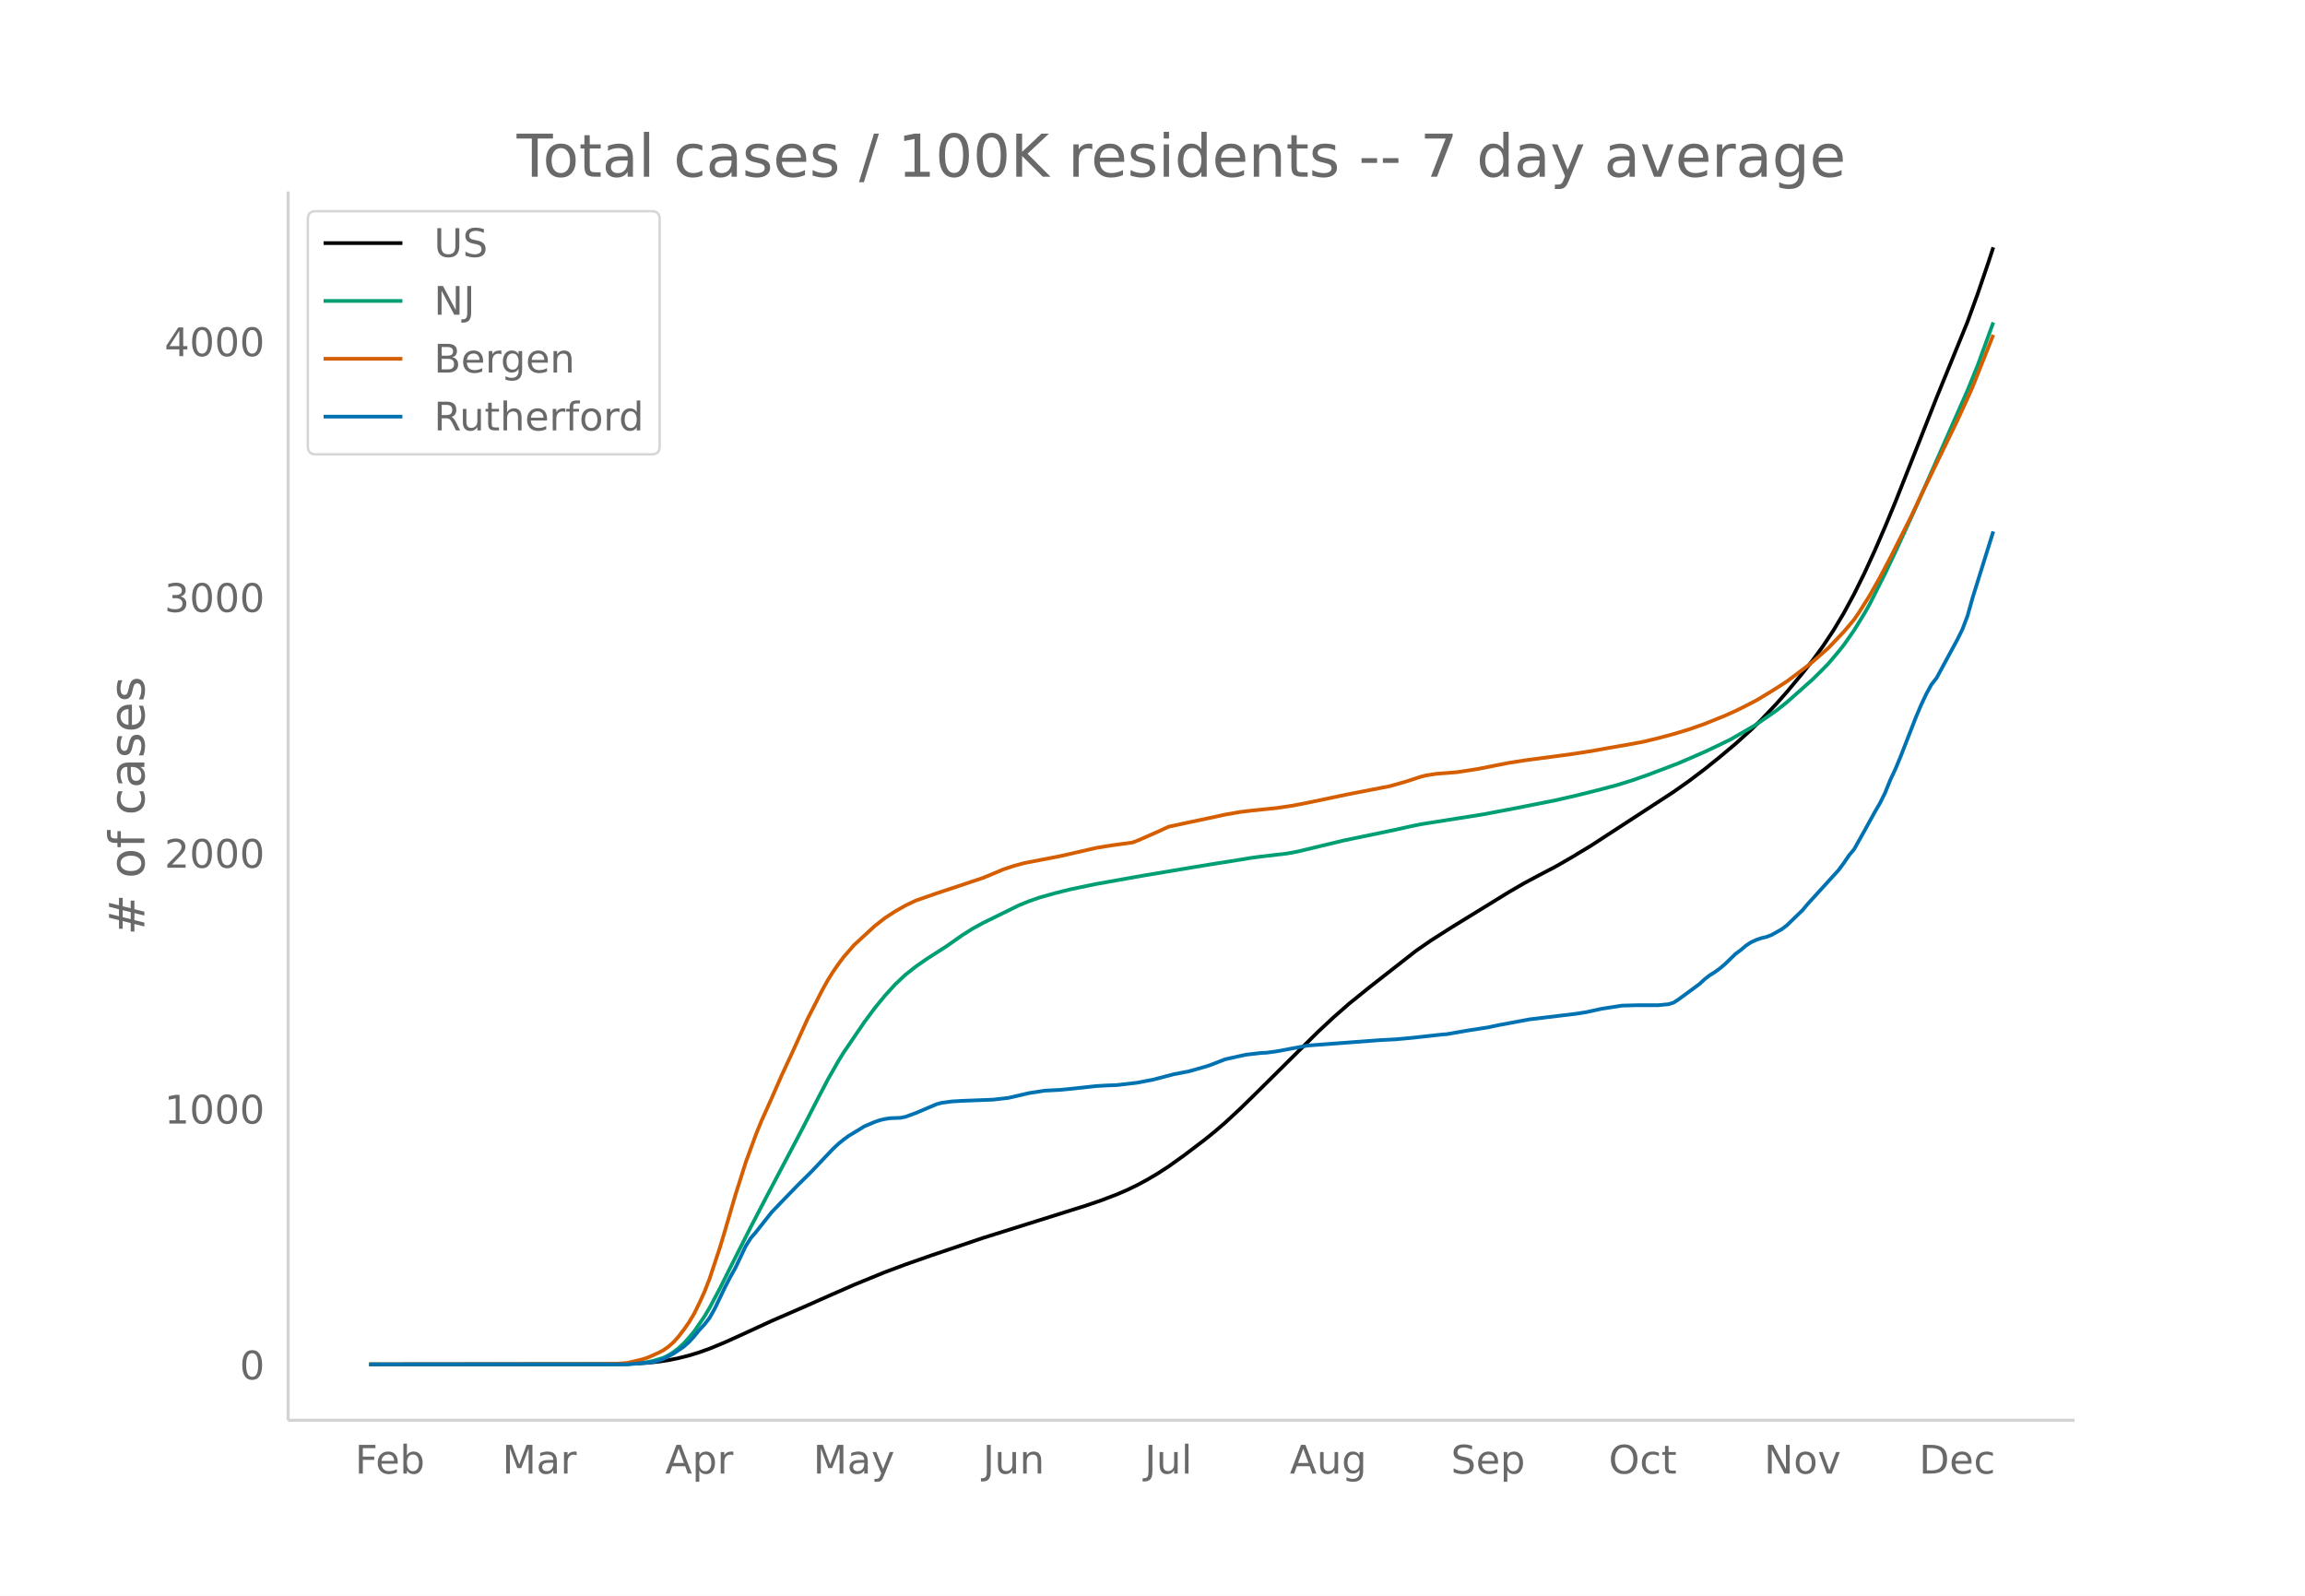
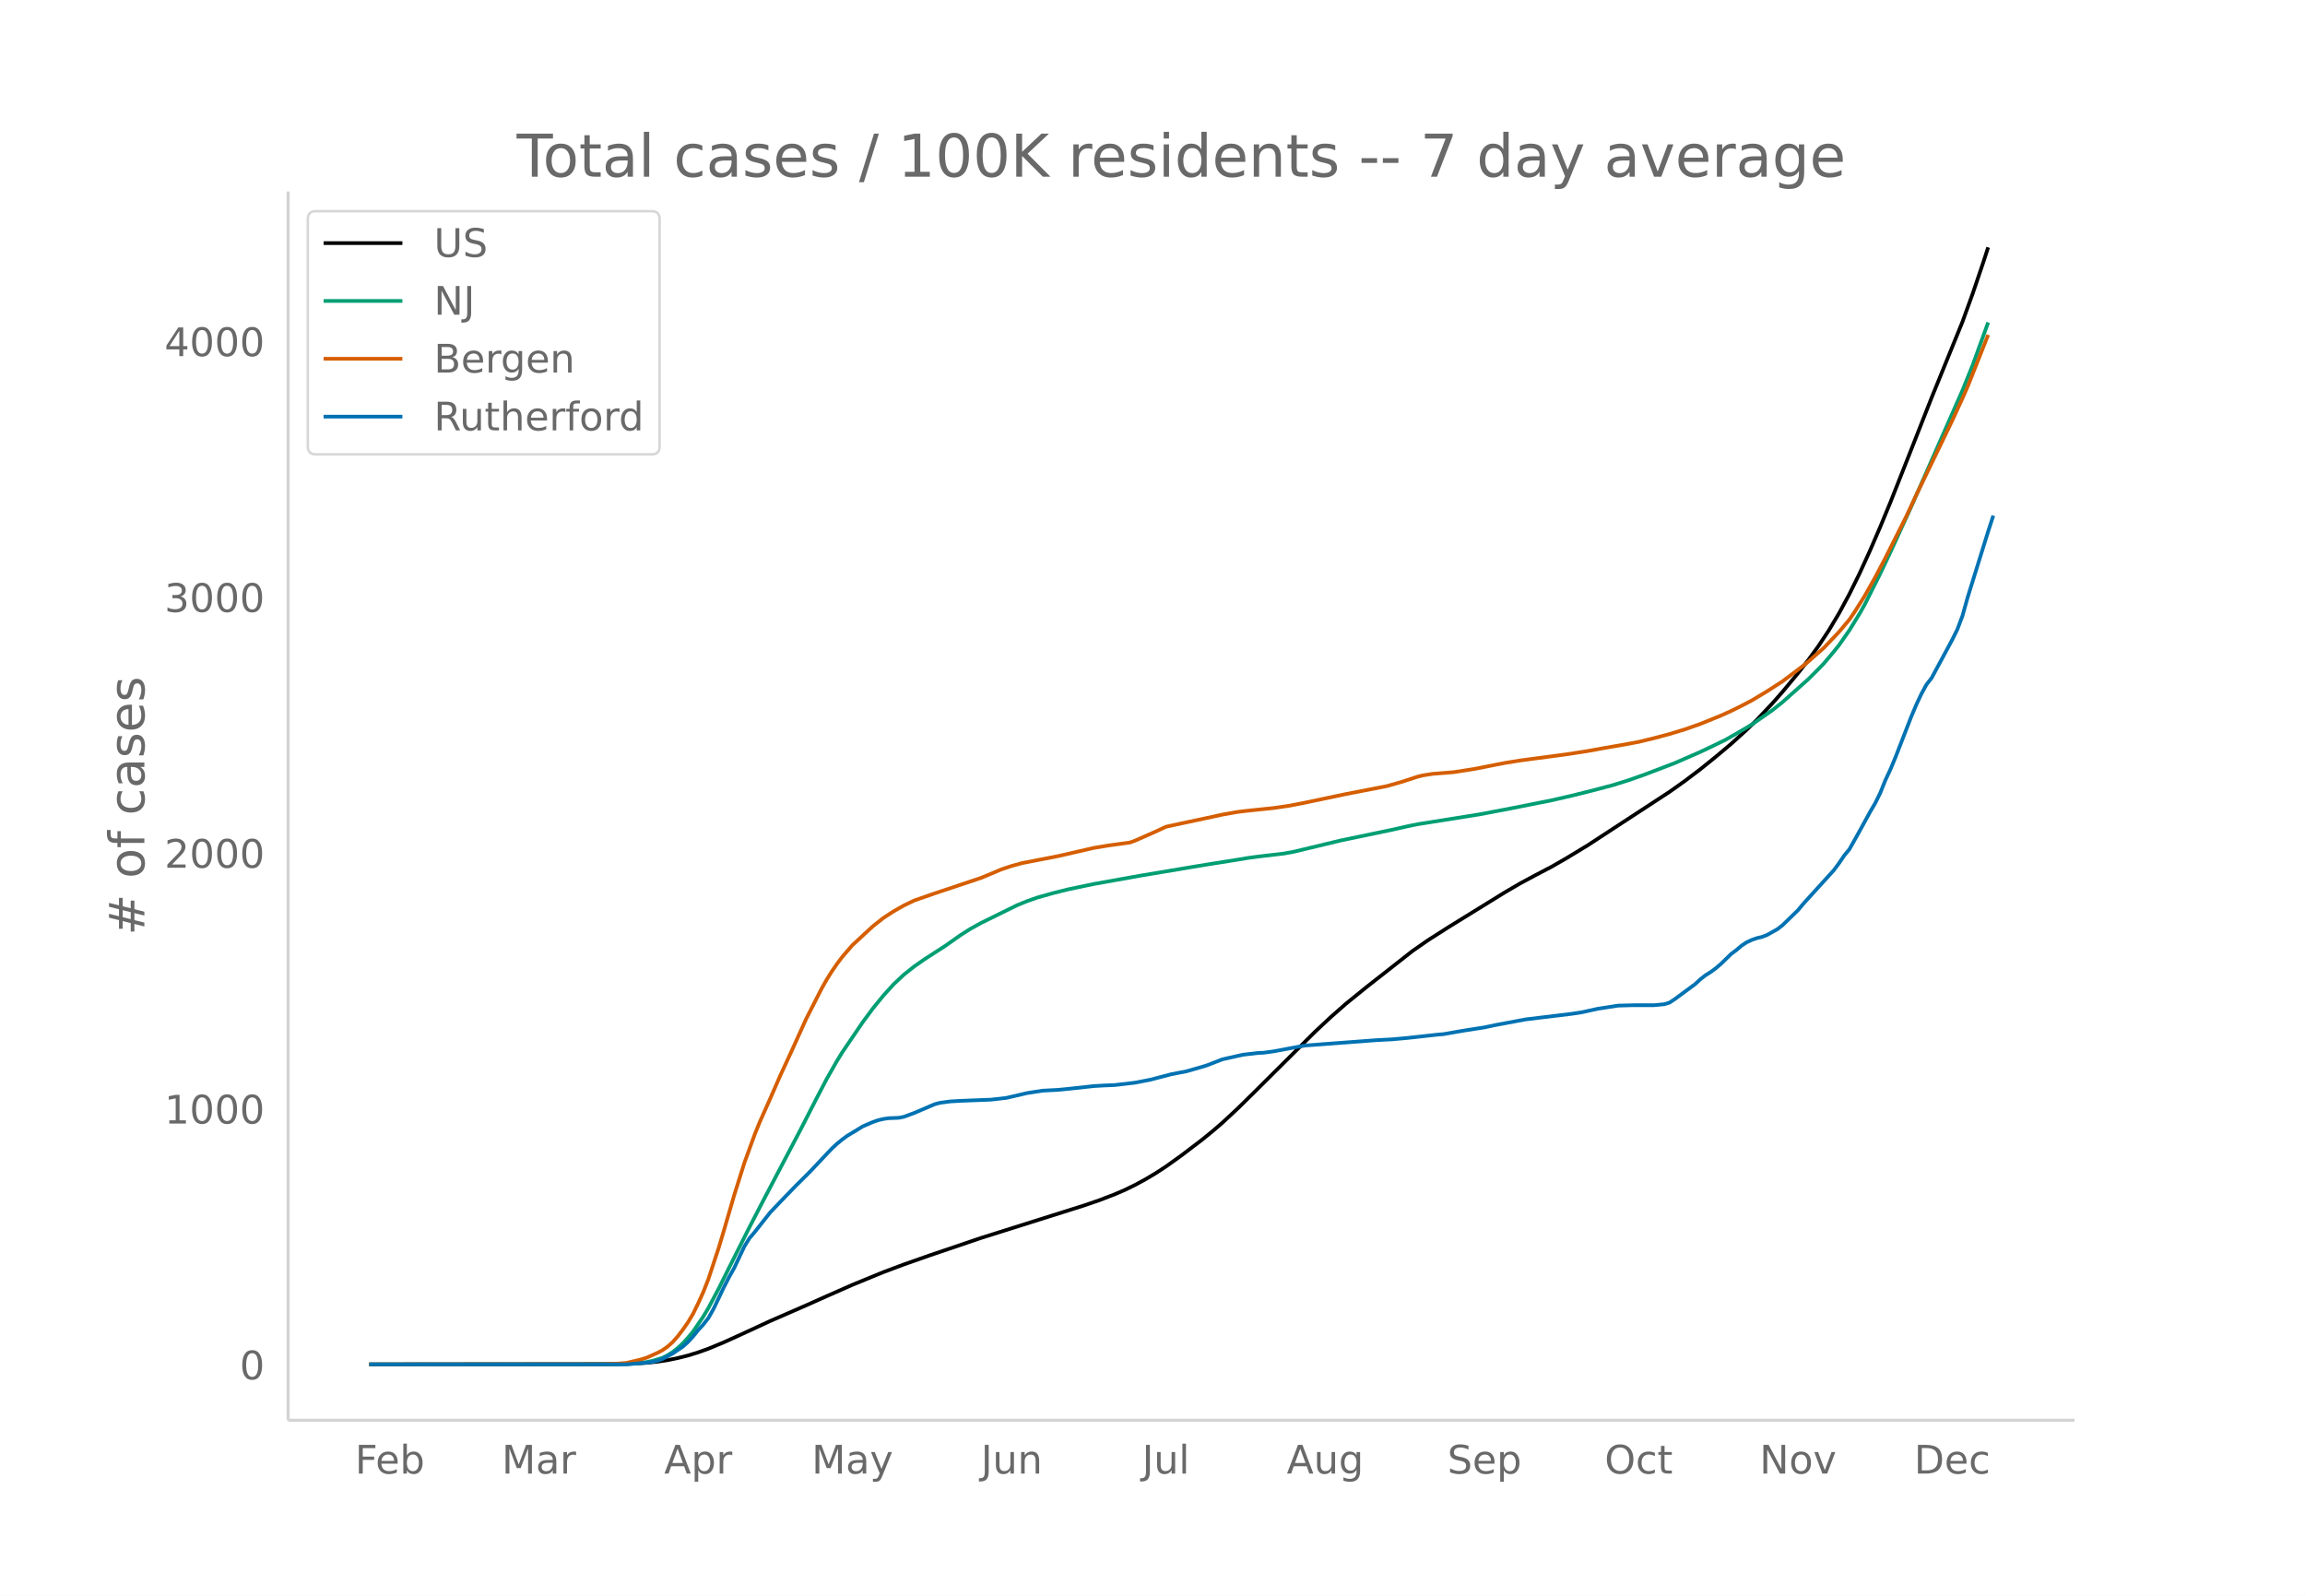
<svg xmlns="http://www.w3.org/2000/svg" xmlns:xlink="http://www.w3.org/1999/xlink" height="864" viewBox="0 0 936 648" width="1248">
  <defs>
    <style>*{stroke-linecap:butt;stroke-linejoin:round}</style>
  </defs>
  <g id="figure_1">
    <path d="M0 648h936V0H0z" fill="#fff" id="patch_1" />
    <g id="axes_1">
      <path d="M117 576.72h725.4V77.76H117z" fill="none" id="patch_2" />
-       <path clip-path="url(#pd63e1ba729)" d="M149.973 554.04l98.395-.099 8.374-.189 6.28-.366 4.187-.435 4.187-.618 4.187-.854 4.187-1.05 4.187-1.286 4.187-1.495 6.28-2.597 6.281-2.838 12.561-5.792 14.655-6.365 8.374-3.728 10.467-4.598 12.561-5.14 8.374-3.126 10.468-3.67 20.935-7.085 33.496-10.525 8.374-2.628 6.28-2.145 6.281-2.407 4.187-1.795 4.187-2.037 4.187-2.264 4.187-2.484 4.187-2.719 6.28-4.482 8.375-6.352 4.187-3.386 4.187-3.592 6.28-5.825 6.28-6.151 25.123-24.903 6.28-5.853 6.281-5.517 8.374-6.765 18.842-14.74 6.28-4.35 8.374-5.326 23.029-14.17 6.28-3.647 6.28-3.365 6.281-3.269 6.28-3.605 8.375-5.057 33.496-21.809 6.28-4.446 6.28-4.74 6.281-5.05 6.28-5.274 6.281-5.662 4.187-4.09 6.281-6.64 4.187-4.744 6.28-7.533 4.188-5.34 4.187-5.754 4.187-6.311 4.187-6.985 4.187-7.745 4.187-8.463 4.187-9.137 4.187-9.674 4.187-10.101 8.374-21.143 8.374-21.249 12.56-30.782 4.188-11.521 4.187-12.318 2.093-6.399h0" fill="none" stroke="#000" stroke-linecap="round" stroke-width="1.5" id="line2d_1" />
-       <path clip-path="url(#pd63e1ba729)" d="M149.973 554.04l100.488-.074 6.28-.229 4.188-.353 2.093-.304 2.094-.445 4.187-1.234 2.093-1.025 2.094-1.325 2.093-1.637 2.094-1.917 2.093-2.304 2.094-2.51 4.187-6.109 2.093-3.52 4.187-7.872 4.187-8.383 8.374-16.597 6.28-12.07 14.655-27.779 6.28-12.235 4.188-7.993 4.187-7.326 2.093-3.409 8.374-12.289 4.187-5.65 4.187-5.114 4.187-4.616 4.187-3.92 4.187-3.312 4.187-2.927 8.374-5.375 6.281-4.414 4.187-2.645 4.187-2.307 14.655-7.2 4.187-1.697 4.187-1.466 6.28-1.763 6.28-1.569 10.468-2.176L464 355.592l20.935-3.498 6.28-1.037 12.561-1.988 4.187-.699 4.187-.558 10.468-1.224 4.187-.773 6.28-1.505 12.561-3.013 20.936-4.35 6.28-1.41 4.187-.854 25.122-3.985 12.561-2.38 16.748-3.317 8.374-1.912 8.374-2.082 8.374-2.202 6.28-1.958 6.281-2.198 12.561-4.778 10.468-4.55 6.28-2.976 4.187-2.046 8.374-4.813 2.094-1.274 8.374-5.793 4.187-3.33 10.468-9.291 4.187-4.166 2.093-2.148 4.187-4.955 2.094-2.616 4.187-5.988 4.187-6.812 2.093-3.701 6.28-12.465 4.188-8.826 8.374-18.23 20.935-47.357 4.187-10.342 6.28-17.262h0" fill="none" stroke="#009e73" stroke-linecap="round" stroke-width="1.5" id="line2d_2" />
-       <path clip-path="url(#pd63e1ba729)" d="M149.973 554.04l94.208-.096 6.28-.178 4.187-.317 4.187-.969 2.094-.527 2.093-.676 4.187-1.855 2.094-1.092 2.093-1.447 2.094-1.851 2.093-2.35 2.094-2.725 2.093-2.982 2.094-3.515 2.093-4.258 2.094-4.605 2.093-5.35 4.187-12.64 2.094-6.972 4.187-14.333 4.187-13.222 4.187-11.46 2.093-5.141 4.187-9.34 4.187-9.553 4.187-9.003 6.28-13.829 4.188-8.182 2.093-4.099 2.094-3.702 2.093-3.332 2.094-3.017 2.093-2.801 4.187-4.82 6.28-5.785 2.094-1.925 4.187-3.3 4.187-2.72 4.187-2.372 4.187-2.008 8.374-2.914 18.842-6.27 4.187-1.72 4.187-1.772 4.187-1.383 4.187-1.15 14.655-2.831 14.654-3.357 6.28-1.027 8.375-1.143 2.093-.766 8.374-3.677 4.187-1.955 6.28-1.362 10.468-2.215 6.28-1.367 6.281-1.1 4.187-.493 10.468-1.083 6.28-.918 6.28-1.22 16.749-3.511 16.748-3.245 6.28-1.79 6.281-2.052 2.094-.505 4.187-.656 4.187-.315 4.187-.342 8.374-1.293 8.374-1.654 4.187-.816 6.28-.997 14.655-1.947 4.187-.559 8.374-1.286 6.28-1.138 8.374-1.449 6.28-1.157 6.281-1.517 6.28-1.674 6.281-1.904 6.28-2.205 8.375-3.376 4.187-1.893 4.187-2.066 4.187-2.18 6.28-3.763 6.281-4.027 8.374-6.307 2.094-1.683 6.28-5.525 6.28-6.582 4.188-4.973 2.093-3.05 4.187-6.627 4.187-7.402 4.187-7.939L775.931 210l4.187-8.942 14.655-30.224 4.187-9.1 2.093-4.722 8.374-21.038h0" fill="none" stroke="#d55e00" stroke-linecap="round" stroke-width="1.5" id="line2d_3" />
-       <path clip-path="url(#pd63e1ba729)" d="M149.973 554.04h104.675l8.374-.73 2.094-.243 2.093-.486 2.094-.73 4.187-2.19 4.187-2.837 2.093-1.865 2.094-2.27 2.093-2.594 2.094-2.27 2.093-2.676 2.094-3.73 4.187-8.755 2.093-4.054 2.094-3.73 4.187-8.837 2.093-3.324 2.094-2.432 6.28-7.946 4.187-4.378 6.28-6.486 4.188-4.135 2.093-2.108 6.28-6.648 2.094-2.19 2.094-1.945 2.093-1.703 2.094-1.54 4.187-2.513 2.093-1.298 4.187-1.783 2.094-.73 2.093-.486 2.094-.325 4.187-.162 2.093-.405 4.187-1.54 8.374-3.568 2.094-.567 4.187-.568 4.187-.243 12.561-.487 6.28-.73 8.375-1.945 6.28-.973 6.28-.324 4.188-.406 10.467-1.135 4.187-.243 4.187-.162 8.374-.973 6.28-1.216 8.375-2.19 6.28-1.215 6.28-1.784 2.094-.649 6.28-2.432 8.375-1.865 6.28-.73 2.094-.08 4.187-.568 12.56-2.351 29.31-2.19 6.28-.324 6.281-.567 12.561-1.378 2.094-.163 4.187-.73 4.187-.729 8.374-1.297 4.187-.892 12.56-2.351 18.842-2.27 4.187-.649 6.28-1.378 8.375-1.297 6.28-.163h8.374l4.187-.405 2.094-.649 2.093-1.378 8.374-6.162 2.094-1.945 2.093-1.622 2.094-1.297 2.093-1.54 2.094-1.784 4.187-4.054 2.093-1.54 2.094-1.784 2.093-1.379 2.094-.972 2.093-.73 2.094-.487 2.093-.81 4.188-2.352 2.093-1.621 6.28-6.08 2.094-2.514 12.561-13.783 2.094-2.838 2.093-3.08 2.094-2.514 4.187-7.459 4.187-7.621 2.093-3.567 2.094-4.216 2.093-5.19 2.094-4.458 2.093-5.027 6.28-16.134 2.094-4.946 2.094-4.459 2.093-3.81 2.094-2.676 8.374-15.486 2.093-4.216 2.094-5.513 2.093-7.459 8.374-26.836h0" fill="none" stroke="#0072b2" stroke-linecap="round" stroke-width="1.5" id="line2d_4" />
+       <path clip-path="url(#p16321b40ca)" d="M149.973 554.04l98.083-.099 8.348-.189 6.26-.366 4.174-.435 4.174-.618 4.174-.854 4.173-1.05 4.174-1.286 4.174-1.495 6.26-2.597 6.261-2.838 12.521-5.792 14.609-6.365 8.347-3.728 10.435-4.598 12.52-5.14 8.348-3.126 10.435-3.67 20.869-7.085 33.39-10.525 8.347-2.628 6.26-2.145 6.262-2.407 4.173-1.795 4.174-2.037 4.174-2.264 4.174-2.484 4.173-2.719 6.261-4.482 8.348-6.352 4.173-3.386 4.174-3.592 6.26-5.825 6.261-6.151 25.043-24.903 6.26-5.853 6.261-5.517 8.348-6.765 18.782-14.74 6.26-4.35 8.348-5.326 22.956-14.17 6.26-3.647 6.26-3.365 6.261-3.269 6.261-3.605 8.348-5.057 33.39-21.809 6.26-4.446 6.261-4.74 6.26-5.05 6.261-5.274 6.261-5.662 4.174-4.09 6.26-6.64 4.174-4.744 6.26-7.533 4.175-5.34 4.173-5.754 4.174-6.311 4.174-6.985 4.174-7.745 4.173-8.463 4.174-9.137 4.174-9.674 4.174-10.101 8.347-21.143 8.348-21.249 12.521-30.782 4.174-11.521 4.174-12.318 2.086-6.399h0" fill="none" stroke="#000" stroke-linecap="round" stroke-width="1.5" id="line2d_1" />
+       <path clip-path="url(#p16321b40ca)" d="M149.973 554.04l100.17-.074 6.26-.229 4.174-.353 2.087-.304 2.087-.445 4.174-1.234 2.087-1.025 2.087-1.325 2.087-1.637 2.086-1.917 2.087-2.304 2.087-2.51 4.174-6.109 2.087-3.52 4.174-7.872 4.173-8.383 8.348-16.597 6.26-12.07 14.609-27.779 6.26-12.235 4.174-7.993 4.174-7.326 2.087-3.409 8.347-12.289 4.174-5.65 4.174-5.114 4.174-4.616 4.173-3.92 4.174-3.312 4.174-2.927 8.347-5.375 6.261-4.414 4.174-2.645 4.174-2.307 14.608-7.2 4.174-1.697 4.173-1.466 6.261-1.763 6.26-1.569 10.435-2.176 18.782-3.358 20.869-3.498 6.26-1.037 12.522-1.988 4.173-.699 4.174-.558 10.435-1.224 4.173-.773 6.261-1.505 12.521-3.013 20.87-4.35 6.26-1.41 4.174-.854 25.042-3.985 12.521-2.38 16.695-3.317 8.348-1.912 8.348-2.082 8.347-2.202 6.26-1.958 6.261-2.198 12.522-4.778 10.434-4.55 6.26-2.976 4.174-2.046 8.348-4.813 2.087-1.274 8.347-5.793 4.174-3.33 10.435-9.291 4.173-4.166 2.087-2.148 4.174-4.955 2.087-2.616 4.174-5.988 4.173-6.812 2.087-3.701 6.26-12.465 4.175-8.826 8.347-18.23 20.869-47.357 4.174-10.342 6.26-17.262h0" fill="none" stroke="#009e73" stroke-linecap="round" stroke-width="1.5" id="line2d_2" />
+       <path clip-path="url(#p16321b40ca)" d="M149.973 554.04l93.91-.096 6.26-.178 4.174-.317 4.174-.969 2.086-.527 2.087-.676 4.174-1.855 2.087-1.092 2.087-1.447 2.087-1.851 2.087-2.35 2.086-2.725 2.087-2.982 2.087-3.515 2.087-4.258 2.087-4.605 2.087-5.35 4.174-12.64 2.087-6.972 4.173-14.333 4.174-13.222 4.174-11.46 2.087-5.141 4.173-9.34 4.174-9.553 4.174-9.003 6.26-13.829 4.174-8.182 2.087-4.099 2.087-3.702 2.087-3.332 2.087-3.017 2.087-2.801 4.174-4.82 6.26-5.785 2.087-1.925 4.174-3.3 4.174-2.72 4.173-2.372 4.174-2.008 8.348-2.914 18.782-6.27 4.173-1.72 4.174-1.772 4.174-1.383 4.174-1.15 14.608-2.831 14.608-3.357 6.26-1.027 8.348-1.143 2.087-.766 8.348-3.677 4.173-1.955 6.261-1.362 10.434-2.215 6.261-1.367 6.26-1.1 4.174-.493 10.435-1.083 6.26-.918 6.261-1.22 16.695-3.511 16.695-3.245 6.26-1.79 6.262-2.052 2.086-.505 4.174-.656 4.174-.315 4.174-.342 8.347-1.293 8.348-1.654 4.174-.816 6.26-.997 14.608-1.947 4.174-.559 8.348-1.286 6.26-1.138 8.348-1.449 6.26-1.157 6.261-1.517 6.26-1.674 6.261-1.904 6.261-2.205 8.348-3.376 4.173-1.893 4.174-2.066 4.174-2.18 6.26-3.763 6.261-4.027 8.348-6.307 2.087-1.683 6.26-5.525 6.26-6.582 4.175-4.973 2.086-3.05 4.174-6.627 4.174-7.402 4.174-7.939L773.95 210l4.174-8.942 14.608-30.224 4.174-9.1 2.087-4.722 8.347-21.038h0" fill="none" stroke="#d55e00" stroke-linecap="round" stroke-width="1.5" id="line2d_3" />
+       <path clip-path="url(#p16321b40ca)" d="M149.973 554.04h104.344l8.347-.73 2.087-.243 2.087-.486 2.087-.73 4.174-2.19 4.173-2.837 2.087-1.865 2.087-2.27 2.087-2.594 2.087-2.27 2.087-2.676 2.087-3.73 4.174-8.755 2.086-4.054 2.087-3.73 4.174-8.837 2.087-3.324 2.087-2.432 6.26-7.946 4.174-4.378 6.26-6.486 4.175-4.135 2.087-2.108 6.26-6.648 2.087-2.19 2.087-1.945 2.087-1.703 2.087-1.54 4.173-2.513 2.087-1.298 4.174-1.783 2.087-.73 2.087-.486 2.087-.325 4.174-.162 2.086-.405 4.174-1.54 8.348-3.568 2.087-.567 4.173-.568 4.174-.243 12.521-.487 6.261-.73 8.348-1.945 6.26-.973 6.26-.324 4.175-.406 10.434-1.135 4.174-.243 4.174-.162 8.347-.973 6.26-1.216 8.348-2.19 6.26-1.215 6.262-1.784 2.086-.649 6.261-2.432 8.348-1.865 6.26-.73 2.087-.08 4.174-.568 12.521-2.351 29.216-2.19 6.261-.324 6.26-.567 12.522-1.378 2.087-.163 4.174-.73 4.173-.729 8.348-1.297 4.174-.892 12.521-2.351 18.782-2.27 4.174-.649 6.26-1.378 8.348-1.297 6.26-.163h8.348l4.174-.405 2.087-.649 2.087-1.378 8.347-6.162 2.087-1.945 2.087-1.622 2.087-1.297 2.087-1.54 2.087-1.784 4.173-4.054 2.087-1.54 2.087-1.784 2.087-1.379 2.087-.972 2.087-.73 2.087-.487 2.086-.81 4.174-2.352 2.087-1.621 6.26-6.08 2.088-2.514 12.52-13.783 2.088-2.838 2.087-3.08 2.087-2.514 4.173-7.459 4.174-7.621 2.087-3.567 2.087-4.216 2.087-5.19 2.087-4.458 2.087-5.027 6.26-16.134 2.087-4.946 2.087-4.459 2.087-3.81 2.087-2.676 8.347-15.486 2.087-4.216 2.087-5.513 2.087-7.459 8.347-26.836 2.087-6.405h0" fill="none" stroke="#0072b2" stroke-linecap="round" stroke-width="1.5" id="line2d_4" />
      <path d="M117 576.72V77.76" fill="none" stroke="#d3d3d3" stroke-linecap="square" stroke-width="1.25" id="patch_3" />
      <path d="M117 576.72h725.4" fill="none" stroke="#d3d3d3" stroke-linecap="square" stroke-width="1.25" id="patch_4" />
      <g id="matplotlib.axis_1">
        <g id="xtick_1">
-           <g transform="matrix(.16 0 0 -.16 144.184 598.378)" fill="#696969" id="text_1">
+           <g transform="matrix(.16 0 0 -.16 144.158 598.378)" fill="#696969" id="text_1">
            <defs>
              <path d="M9.813 72.906h41.89v-8.312H19.672V43.109h28.906v-8.297H19.672V0h-9.86z" id="DejaVuSans-70" />
              <path d="M56.203 29.594v-4.39H14.891q.593-9.282 5.593-14.142 5-4.859 13.938-4.859 5.172 0 10.031 1.266 4.86 1.265 9.656 3.812v-8.5Q49.266.734 44.187-.344 39.11-1.422 33.892-1.422q-13.094 0-20.735 7.61-7.64 7.625-7.64 20.625 0 13.421 7.25 21.296Q20.016 56 32.328 56q11.031 0 17.453-7.11 6.422-7.093 6.422-19.296zm-8.984 2.64q-.094 7.36-4.125 11.75-4.032 4.407-10.672 4.407-7.516 0-12.031-4.25-4.516-4.25-5.203-11.97z" id="DejaVuSans-101" />
              <path d="M48.688 27.297q0 9.906-4.079 15.547-4.078 5.64-11.203 5.64-7.14 0-11.218-5.64-4.079-5.64-4.079-15.547 0-9.906 4.078-15.547 4.079-5.64 11.22-5.64 7.124 0 11.202 5.64t4.078 15.547zM18.108 46.39q2.844 4.875 7.157 7.234Q29.594 56 35.594 56q9.968 0 16.187-7.906 6.235-7.907 6.235-20.797T51.78 6.484q-6.218-7.906-16.187-7.906-6 0-10.328 2.375-4.313 2.375-7.157 7.25V0H9.08v75.984h9.03z" id="DejaVuSans-98" />
            </defs>
            <use xlink:href="#DejaVuSans-70" />
            <use x="52.02" xlink:href="#DejaVuSans-101" />
            <use x="113.543" xlink:href="#DejaVuSans-98" />
          </g>
        </g>
        <g id="xtick_2">
-           <g transform="matrix(.16 0 0 -.16 203.965 598.378)" fill="#696969" id="text_2">
+           <g transform="matrix(.16 0 0 -.16 203.746 598.378)" fill="#696969" id="text_2">
            <defs>
              <path d="M9.813 72.906h14.703l18.593-49.61 18.703 49.61h14.704V0H66.89v64.016l-18.797-50h-9.907l-18.796 50V0H9.813z" id="DejaVuSans-77" />
              <path d="M34.281 27.484q-10.89 0-15.093-2.484-4.204-2.484-4.204-8.5 0-4.781 3.157-7.594 3.156-2.797 8.562-2.797 7.485 0 12 5.297 4.516 5.297 4.516 14.078v2zm17.922 3.72V0H43.22v8.297Q40.14 3.328 35.547.953q-4.594-2.375-11.234-2.375-8.391 0-13.36 4.719Q6 8.016 6 15.922q0 9.219 6.172 13.906 6.187 4.688 18.437 4.688h12.61v.89q0 6.203-4.078 9.594-4.078 3.39-11.453 3.39-4.688 0-9.141-1.124-4.438-1.125-8.531-3.375v8.312q4.921 1.906 9.562 2.844 4.64.953 9.031.953 11.875 0 17.735-6.156 5.86-6.14 5.86-18.64z" id="DejaVuSans-97" />
              <path d="M41.11 46.297q-1.516.875-3.297 1.281Q36.03 48 33.89 48q-7.625 0-11.703-4.953-4.079-4.953-4.079-14.234V0H9.08v54.688h9.03v-8.5q2.844 4.984 7.375 7.39Q30.031 56 36.531 56q.922 0 2.047-.125 1.125-.11 2.484-.36z" id="DejaVuSans-114" />
            </defs>
            <use xlink:href="#DejaVuSans-77" />
            <use x="86.279" xlink:href="#DejaVuSans-97" />
            <use x="147.559" xlink:href="#DejaVuSans-114" />
          </g>
        </g>
        <g id="xtick_3">
-           <g transform="matrix(.16 0 0 -.16 270.117 598.378)" fill="#696969" id="text_3">
+           <g transform="matrix(.16 0 0 -.16 269.693 598.378)" fill="#696969" id="text_3">
            <defs>
              <path d="M34.188 63.188L20.797 26.906h26.812zm-5.579 9.718h11.188L67.578 0h-10.25l-6.64 18.703h-32.86L11.188 0H.78z" id="DejaVuSans-65" />
              <path d="M18.11 8.203v-29H9.077v75.484h9.031v-8.296q2.844 4.875 7.157 7.234Q29.594 56 35.594 56q9.968 0 16.187-7.906 6.235-7.907 6.235-20.797T51.78 6.484q-6.218-7.906-16.187-7.906-6 0-10.328 2.375-4.313 2.375-7.157 7.25zm30.578 19.094q0 9.906-4.079 15.547-4.078 5.64-11.203 5.64-7.14 0-11.218-5.64-4.079-5.64-4.079-15.547 0-9.906 4.078-15.547 4.079-5.64 11.22-5.64 7.124 0 11.202 5.64t4.078 15.547z" id="DejaVuSans-112" />
            </defs>
            <use xlink:href="#DejaVuSans-65" />
            <use x="68.408" xlink:href="#DejaVuSans-112" />
            <use x="131.885" xlink:href="#DejaVuSans-114" />
          </g>
        </g>
        <g id="xtick_4">
-           <g transform="matrix(.16 0 0 -.16 330.222 598.378)" fill="#696969" id="text_4">
+           <g transform="matrix(.16 0 0 -.16 329.6 598.378)" fill="#696969" id="text_4">
            <defs>
              <path d="M32.172-5.078q-3.797-9.766-7.422-12.735-3.61-2.984-9.656-2.984H7.906v7.516h5.282q3.703 0 5.75 1.765Q21-9.766 23.483-3.219l1.61 4.094-22.11 53.813H12.5l17.094-42.766 17.093 42.766h9.516z" id="DejaVuSans-121" />
            </defs>
            <use xlink:href="#DejaVuSans-77" />
            <use x="86.279" xlink:href="#DejaVuSans-97" />
            <use x="147.559" xlink:href="#DejaVuSans-121" />
          </g>
        </g>
        <g id="xtick_5">
-           <g transform="matrix(.16 0 0 -.16 399.161 598.378)" fill="#696969" id="text_5">
+           <g transform="matrix(.16 0 0 -.16 398.333 598.378)" fill="#696969" id="text_5">
            <defs>
              <path d="M9.813 72.906h9.859V5.078q0-13.187-5-19.14-5-5.954-16.094-5.954h-3.75v8.297h3.078q6.531 0 9.219 3.672Q9.813-4.39 9.813 5.078z" id="DejaVuSans-74" />
              <path d="M8.5 21.578v33.11h8.984V21.922q0-7.766 3.016-11.656 3.031-3.875 9.094-3.875 7.265 0 11.484 4.64 4.234 4.64 4.234 12.656v31h8.985V0h-8.984v8.406Q42.047 3.422 37.718 1q-4.313-2.422-10.032-2.422-9.421 0-14.312 5.86Q8.5 10.296 8.5 21.578zM31.11 56z" id="DejaVuSans-117" />
              <path d="M54.89 33.016V0h-8.984v32.719q0 7.765-3.031 11.61-3.031 3.858-9.078 3.858-7.281 0-11.484-4.64-4.204-4.625-4.204-12.64V0H9.08v54.688h9.03v-8.5q3.235 4.937 7.594 7.374Q30.078 56 35.797 56q9.422 0 14.25-5.828 4.844-5.828 4.844-17.156z" id="DejaVuSans-110" />
            </defs>
            <use xlink:href="#DejaVuSans-74" />
            <use x="29.492" xlink:href="#DejaVuSans-117" />
            <use x="92.871" xlink:href="#DejaVuSans-110" />
          </g>
        </g>
        <g id="xtick_6">
-           <g transform="matrix(.16 0 0 -.16 464.814 598.378)" fill="#696969" id="text_6">
+           <g transform="matrix(.16 0 0 -.16 463.787 598.378)" fill="#696969" id="text_6">
            <defs>
              <path d="M9.422 75.984h8.984V0H9.422z" id="DejaVuSans-108" />
            </defs>
            <use xlink:href="#DejaVuSans-74" />
            <use x="29.492" xlink:href="#DejaVuSans-117" />
            <use x="92.871" xlink:href="#DejaVuSans-108" />
          </g>
        </g>
        <g id="xtick_7">
-           <g transform="matrix(.16 0 0 -.16 523.744 598.378)" fill="#696969" id="text_7">
+           <g transform="matrix(.16 0 0 -.16 522.511 598.378)" fill="#696969" id="text_7">
            <defs>
              <path d="M45.406 27.984q0 9.766-4.031 15.125-4.016 5.375-11.297 5.375-7.219 0-11.25-5.375-4.031-5.359-4.031-15.125 0-9.718 4.031-15.093t11.25-5.375q7.281 0 11.297 5.375 4.031 5.375 4.031 15.093zm8.985-21.203q0-13.953-6.203-20.765Q42-20.797 29.203-20.797q-4.734 0-8.937.703-4.203.703-8.157 2.172v8.735q3.954-2.141 7.813-3.157 3.86-1.031 7.86-1.031 8.843 0 13.234 4.61 4.39 4.609 4.39 13.937v4.453q-2.781-4.844-7.125-7.234Q33.938 0 27.875 0 17.828 0 11.672 7.656q-6.156 7.672-6.156 20.328 0 12.688 6.156 20.344Q17.828 56 27.875 56q6.063 0 10.406-2.39 4.344-2.391 7.125-7.22v8.297h8.985z" id="DejaVuSans-103" />
            </defs>
            <use xlink:href="#DejaVuSans-65" />
            <use x="68.408" xlink:href="#DejaVuSans-117" />
            <use x="131.787" xlink:href="#DejaVuSans-103" />
          </g>
        </g>
        <g id="xtick_8">
-           <g transform="matrix(.16 0 0 -.16 589.184 598.378)" fill="#696969" id="text_8">
+           <g transform="matrix(.16 0 0 -.16 587.746 598.378)" fill="#696969" id="text_8">
            <defs>
              <path d="M53.516 70.516V60.89q-5.61 2.687-10.594 4-4.984 1.328-9.625 1.328-8.047 0-12.422-3.125t-4.375-8.89q0-4.845 2.906-7.313 2.907-2.453 11.016-3.97l5.953-1.218q11.031-2.11 16.281-7.406 5.25-5.297 5.25-14.172 0-10.61-7.11-16.078-7.093-5.469-20.812-5.469-5.172 0-11.015 1.172Q13.14.922 6.89 3.219v10.156q6-3.36 11.765-5.078 5.766-1.703 11.328-1.703 8.438 0 13.032 3.312 4.593 3.328 4.593 9.485 0 5.359-3.297 8.39-3.296 3.032-10.812 4.547L27.484 33.5q-11.03 2.188-15.968 6.875-4.922 4.688-4.922 13.047 0 9.672 6.812 15.234 6.813 5.563 18.766 5.563 5.14 0 10.453-.938 5.328-.922 10.89-2.765z" id="DejaVuSans-83" />
            </defs>
            <use xlink:href="#DejaVuSans-83" />
            <use x="63.477" xlink:href="#DejaVuSans-101" />
            <use x="125" xlink:href="#DejaVuSans-112" />
          </g>
        </g>
        <g id="xtick_9">
-           <g transform="matrix(.16 0 0 -.16 653.236 598.378)" fill="#696969" id="text_9">
+           <g transform="matrix(.16 0 0 -.16 651.6 598.378)" fill="#696969" id="text_9">
            <defs>
              <path d="M39.406 66.219q-10.75 0-17.078-8.016-6.312-8-6.312-21.828 0-13.766 6.312-21.781 6.328-8 17.078-8 10.735 0 17.016 8 6.281 8.015 6.281 21.781 0 13.828-6.281 21.828-6.281 8.016-17.016 8.016zm0 8q15.328 0 24.5-10.281 9.188-10.282 9.188-27.563 0-17.234-9.188-27.516-9.172-10.28-24.5-10.28-15.375 0-24.593 10.25-9.204 10.265-9.204 27.546t9.204 27.563q9.218 10.28 24.593 10.28z" id="DejaVuSans-79" />
              <path d="M48.781 52.594v-8.407q-3.812 2.11-7.64 3.157-3.828 1.047-7.735 1.047-8.75 0-13.593-5.547-4.829-5.532-4.829-15.547 0-10.016 4.829-15.563 4.843-5.53 13.593-5.53 3.907 0 7.735 1.046 3.828 1.047 7.64 3.156V2.094Q45.016.344 40.984-.531q-4.015-.89-8.562-.89-12.36 0-19.64 7.765-7.266 7.765-7.266 20.953 0 13.375 7.343 21.031Q20.22 56 33.016 56q4.14 0 8.093-.86 3.953-.843 7.672-2.546z" id="DejaVuSans-99" />
              <path d="M18.313 70.219V54.688h18.5v-6.985h-18.5V18.016q0-6.688 1.828-8.594 1.828-1.906 7.453-1.906h9.218V0h-9.218q-10.407 0-14.36 3.875-3.953 3.89-3.953 14.14v29.688H2.687v6.984h6.594V70.22z" id="DejaVuSans-116" />
            </defs>
            <use xlink:href="#DejaVuSans-79" />
            <use x="78.711" xlink:href="#DejaVuSans-99" />
            <use x="133.691" xlink:href="#DejaVuSans-116" />
          </g>
        </g>
        <g id="xtick_10">
-           <g transform="matrix(.16 0 0 -.16 716.353 598.378)" fill="#696969" id="text_10">
+           <g transform="matrix(.16 0 0 -.16 714.51 598.378)" fill="#696969" id="text_10">
            <defs>
              <path d="M9.813 72.906h13.28l32.329-60.984v60.984h9.562V0h-13.28L19.39 60.984V0H9.813z" id="DejaVuSans-78" />
              <path d="M30.61 48.39q-7.22 0-11.422-5.64-4.204-5.64-4.204-15.453 0-9.813 4.172-15.453 4.188-5.64 11.453-5.64 7.188 0 11.375 5.655 4.203 5.672 4.203 15.438 0 9.719-4.203 15.406-4.187 5.688-11.375 5.688zm0 7.61q11.718 0 18.406-7.625 6.703-7.61 6.703-21.078 0-13.422-6.703-21.078-6.688-7.64-18.407-7.64-11.765 0-18.437 7.64-6.656 7.656-6.656 21.078 0 13.469 6.656 21.078Q18.844 56 30.609 56z" id="DejaVuSans-111" />
              <path d="M2.984 54.688H12.5L29.594 8.797l17.093 45.89h9.516L35.687 0H23.485z" id="DejaVuSans-118" />
            </defs>
            <use xlink:href="#DejaVuSans-78" />
            <use x="74.805" xlink:href="#DejaVuSans-111" />
            <use x="135.986" xlink:href="#DejaVuSans-118" />
          </g>
        </g>
        <g id="xtick_11">
-           <g transform="matrix(.16 0 0 -.16 779.291 598.378)" fill="#696969" id="text_11">
+           <g transform="matrix(.16 0 0 -.16 777.251 598.378)" fill="#696969" id="text_11">
            <defs>
              <path d="M19.672 64.797V8.109h11.922q15.093 0 22.093 6.829 7 6.843 7 21.593 0 14.64-7 21.453-7 6.813-22.093 6.813zm-9.86 8.11h20.266q21.188 0 31.094-8.813 9.922-8.813 9.922-27.563 0-18.86-9.969-27.703Q51.172 0 30.078 0H9.813z" id="DejaVuSans-68" />
            </defs>
            <use xlink:href="#DejaVuSans-68" />
            <use x="77.002" xlink:href="#DejaVuSans-101" />
            <use x="138.525" xlink:href="#DejaVuSans-99" />
          </g>
        </g>
      </g>
      <g id="matplotlib.axis_2">
        <g id="ytick_1">
          <g transform="matrix(.16 0 0 -.16 97.32 560.119)" fill="#696969" id="text_12">
            <defs>
              <path d="M31.781 66.406q-7.61 0-11.453-7.5Q16.5 51.422 16.5 36.375q0-14.984 3.828-22.484 3.844-7.5 11.453-7.5 7.672 0 11.5 7.5 3.844 7.5 3.844 22.484 0 15.047-3.844 22.531-3.828 7.5-11.5 7.5zm0 7.813q12.266 0 18.735-9.703 6.468-9.688 6.468-28.141 0-18.406-6.468-28.11-6.47-9.687-18.735-9.687-12.25 0-18.718 9.688-6.47 9.703-6.47 28.109 0 18.453 6.47 28.14Q19.53 74.22 31.78 74.22z" id="DejaVuSans-48" />
            </defs>
            <use xlink:href="#DejaVuSans-48" />
          </g>
        </g>
        <g id="ytick_2">
          <g transform="matrix(.16 0 0 -.16 66.78 456.243)" fill="#696969" id="text_13">
            <defs>
              <path d="M12.406 8.297h16.11v55.625l-17.532-3.516v8.985l17.438 3.515h9.86V8.296H54.39V0H12.406z" id="DejaVuSans-49" />
            </defs>
            <use xlink:href="#DejaVuSans-49" />
            <use x="63.623" xlink:href="#DejaVuSans-48" />
            <use x="127.246" xlink:href="#DejaVuSans-48" />
            <use x="190.869" xlink:href="#DejaVuSans-48" />
          </g>
        </g>
        <g id="ytick_3">
          <g transform="matrix(.16 0 0 -.16 66.78 352.368)" fill="#696969" id="text_14">
            <defs>
              <path d="M19.188 8.297h34.421V0H7.33v8.297q5.609 5.812 15.296 15.594 9.703 9.797 12.188 12.64 4.734 5.313 6.609 9 1.89 3.688 1.89 7.25 0 5.813-4.078 9.469-4.078 3.672-10.625 3.672-4.64 0-9.797-1.61-5.14-1.609-11-4.89v9.969Q13.767 71.78 18.938 73q5.188 1.219 9.485 1.219 11.328 0 18.062-5.672 6.735-5.656 6.735-15.125 0-4.5-1.688-8.531-1.672-4.016-6.125-9.485-1.218-1.422-7.765-8.187-6.532-6.766-18.453-18.922z" id="DejaVuSans-50" />
            </defs>
            <use xlink:href="#DejaVuSans-50" />
            <use x="63.623" xlink:href="#DejaVuSans-48" />
            <use x="127.246" xlink:href="#DejaVuSans-48" />
            <use x="190.869" xlink:href="#DejaVuSans-48" />
          </g>
        </g>
        <g id="ytick_4">
          <g transform="matrix(.16 0 0 -.16 66.78 248.493)" fill="#696969" id="text_15">
            <defs>
              <path d="M40.578 39.313Q47.656 37.797 51.625 33q3.984-4.781 3.984-11.813 0-10.78-7.422-16.703-7.421-5.906-21.093-5.906-4.578 0-9.438.906-4.86.907-10.031 2.72v9.515q4.094-2.39 8.969-3.61 4.89-1.218 10.218-1.218 9.266 0 14.125 3.656 4.86 3.656 4.86 10.64 0 6.454-4.516 10.079-4.515 3.64-12.562 3.64h-8.5v8.11h8.89q7.266 0 11.125 2.906 3.86 2.906 3.86 8.375 0 5.61-3.985 8.61-3.968 3.015-11.39 3.015-4.063 0-8.703-.89-4.641-.876-10.203-2.72v8.782q5.624 1.562 10.53 2.344 4.907.78 9.25.78 11.235 0 17.766-5.109 6.547-5.093 6.547-13.78 0-6.063-3.468-10.235-3.47-4.172-9.86-5.782z" id="DejaVuSans-51" />
            </defs>
            <use xlink:href="#DejaVuSans-51" />
            <use x="63.623" xlink:href="#DejaVuSans-48" />
            <use x="127.246" xlink:href="#DejaVuSans-48" />
            <use x="190.869" xlink:href="#DejaVuSans-48" />
          </g>
        </g>
        <g id="ytick_5">
          <g transform="matrix(.16 0 0 -.16 66.78 144.618)" fill="#696969" id="text_16">
            <defs>
              <path d="M37.797 64.313L12.89 25.39h24.906zm-2.594 8.593H47.61V25.391h10.407v-8.203H47.609V0h-9.812v17.188H4.89v9.515z" id="DejaVuSans-52" />
            </defs>
            <use xlink:href="#DejaVuSans-52" />
            <use x="63.623" xlink:href="#DejaVuSans-48" />
            <use x="127.246" xlink:href="#DejaVuSans-48" />
            <use x="190.869" xlink:href="#DejaVuSans-48" />
          </g>
        </g>
        <g transform="matrix(0 -.2 -.2 0 58.62 379.813)" fill="#696969" id="text_17">
          <defs>
            <path d="M51.125 44H36.922l-4.11-16.313h14.313zm-7.328 27.781l-5.078-20.265h14.265L58.11 71.78h7.813L60.89 51.516h15.234V44h-17.14l-4-16.313h15.53V20.22H53.079L48 0h-7.813l5.032 20.219H30.906L25.875 0h-7.86l5.079 20.219H7.719v7.468h17.187L29 44H13.281v7.516h17.625l4.985 20.265z" id="DejaVuSans-35" />
            <path d="M37.11 75.984V68.5h-8.594q-4.828 0-6.72-1.953-1.874-1.953-1.874-7.031v-4.828h14.797v-6.985H19.922V0H10.89v47.703H2.297v6.984h8.594V58.5q0 9.125 4.25 13.297 4.25 4.187 13.468 4.187z" id="DejaVuSans-102" />
            <path d="M44.281 53.078v-8.5q-3.797 1.953-7.906 2.922-4.094.984-8.5.984-6.688 0-10.031-2.047-3.344-2.046-3.344-6.156 0-3.125 2.39-4.906 2.391-1.781 9.626-3.39l3.078-.688q9.562-2.047 13.593-5.781 4.032-3.735 4.032-10.422 0-7.625-6.032-12.078-6.03-4.438-16.578-4.438-4.39 0-9.156.86Q10.688.296 5.422 2v9.281q4.984-2.594 9.812-3.89 4.829-1.282 9.579-1.282 6.343 0 9.75 2.172 3.421 2.172 3.421 6.125 0 3.656-2.468 5.61-2.453 1.953-10.813 3.765l-3.125.735q-8.344 1.75-12.062 5.39-3.704 3.64-3.704 9.985 0 7.718 5.47 11.906Q16.75 56 26.811 56q4.97 0 9.36-.734 4.406-.72 8.11-2.188z" id="DejaVuSans-115" />
          </defs>
          <use xlink:href="#DejaVuSans-35" />
          <use x="83.789" xlink:href="#DejaVuSans-32" />
          <use x="115.576" xlink:href="#DejaVuSans-111" />
          <use x="176.758" xlink:href="#DejaVuSans-102" />
          <use x="211.963" xlink:href="#DejaVuSans-32" />
          <use x="243.75" xlink:href="#DejaVuSans-99" />
          <use x="298.73" xlink:href="#DejaVuSans-97" />
          <use x="360.01" xlink:href="#DejaVuSans-115" />
          <use x="412.109" xlink:href="#DejaVuSans-101" />
          <use x="473.633" xlink:href="#DejaVuSans-115" />
        </g>
      </g>
      <g transform="matrix(.24 0 0 -.24 209.82 71.76)" fill="#696969" id="text_18">
        <defs>
          <path d="M-.297 72.906h61.672v-8.312H35.5V0h-9.906v64.594H-.296z" id="DejaVuSans-84" />
          <path d="M25.39 72.906h8.297L8.297-9.28H0z" id="DejaVuSans-47" />
          <path d="M9.813 72.906h9.859V42.094L52.39 72.906h12.703L28.906 38.922 67.672 0H54.688L19.672 35.11V0h-9.86z" id="DejaVuSans-75" />
          <path d="M9.422 54.688h8.984V0H9.422zm0 21.296h8.984v-11.39H9.422z" id="DejaVuSans-105" />
          <path d="M45.406 46.39v29.594h8.985V0h-8.985v8.203Q42.578 3.328 38.25.953q-4.313-2.375-10.375-2.375-9.906 0-16.14 7.906-6.22 7.922-6.22 20.813 0 12.89 6.22 20.797Q17.968 56 27.874 56q6.063 0 10.375-2.375 4.328-2.36 7.156-7.234zm-30.61-19.093q0-9.906 4.079-15.547 4.078-5.64 11.203-5.64 7.125 0 11.219 5.64 4.11 5.64 4.11 15.547 0 9.906-4.11 15.547-4.094 5.64-11.219 5.64-7.125 0-11.203-5.64-4.078-5.64-4.078-15.547z" id="DejaVuSans-100" />
          <path d="M4.89 31.39h26.313v-8H4.891z" id="DejaVuSans-45" />
          <path d="M8.203 72.906h46.875v-4.203L28.61 0H18.312L43.22 64.594H8.203z" id="DejaVuSans-55" />
        </defs>
        <use xlink:href="#DejaVuSans-84" />
        <use x="44.084" xlink:href="#DejaVuSans-111" />
        <use x="105.266" xlink:href="#DejaVuSans-116" />
        <use x="144.475" xlink:href="#DejaVuSans-97" />
        <use x="205.754" xlink:href="#DejaVuSans-108" />
        <use x="233.537" xlink:href="#DejaVuSans-32" />
        <use x="265.324" xlink:href="#DejaVuSans-99" />
        <use x="320.305" xlink:href="#DejaVuSans-97" />
        <use x="381.584" xlink:href="#DejaVuSans-115" />
        <use x="433.684" xlink:href="#DejaVuSans-101" />
        <use x="495.207" xlink:href="#DejaVuSans-115" />
        <use x="547.307" xlink:href="#DejaVuSans-32" />
        <use x="579.094" xlink:href="#DejaVuSans-47" />
        <use x="612.785" xlink:href="#DejaVuSans-32" />
        <use x="644.572" xlink:href="#DejaVuSans-49" />
        <use x="708.195" xlink:href="#DejaVuSans-48" />
        <use x="771.818" xlink:href="#DejaVuSans-48" />
        <use x="835.441" xlink:href="#DejaVuSans-75" />
        <use x="901.018" xlink:href="#DejaVuSans-32" />
        <use x="932.805" xlink:href="#DejaVuSans-114" />
        <use x="971.668" xlink:href="#DejaVuSans-101" />
        <use x="1033.191" xlink:href="#DejaVuSans-115" />
        <use x="1085.291" xlink:href="#DejaVuSans-105" />
        <use x="1113.074" xlink:href="#DejaVuSans-100" />
        <use x="1176.551" xlink:href="#DejaVuSans-101" />
        <use x="1238.074" xlink:href="#DejaVuSans-110" />
        <use x="1301.453" xlink:href="#DejaVuSans-116" />
        <use x="1340.662" xlink:href="#DejaVuSans-115" />
        <use x="1392.762" xlink:href="#DejaVuSans-32" />
        <use x="1424.549" xlink:href="#DejaVuSans-45" />
        <use x="1460.633" xlink:href="#DejaVuSans-45" />
        <use x="1496.717" xlink:href="#DejaVuSans-32" />
        <use x="1528.504" xlink:href="#DejaVuSans-55" />
        <use x="1592.127" xlink:href="#DejaVuSans-32" />
        <use x="1623.914" xlink:href="#DejaVuSans-100" />
        <use x="1687.391" xlink:href="#DejaVuSans-97" />
        <use x="1748.67" xlink:href="#DejaVuSans-121" />
        <use x="1807.85" xlink:href="#DejaVuSans-32" />
        <use x="1839.637" xlink:href="#DejaVuSans-97" />
        <use x="1900.916" xlink:href="#DejaVuSans-118" />
        <use x="1960.096" xlink:href="#DejaVuSans-101" />
        <use x="2021.619" xlink:href="#DejaVuSans-114" />
        <use x="2062.732" xlink:href="#DejaVuSans-97" />
        <use x="2124.012" xlink:href="#DejaVuSans-103" />
        <use x="2187.488" xlink:href="#DejaVuSans-101" />
      </g>
      <g id="legend_1">
        <path d="M128.2 184.5h136.45q3.2 0 3.2-3.2V88.96q0-3.2-3.2-3.2H128.2q-3.2 0-3.2 3.2v92.34q0 3.2 3.2 3.2z" fill="none" opacity=".8" stroke="#ccc" id="patch_5" />
        <path d="M131.4 98.718h32" fill="none" stroke="#000" stroke-linecap="round" stroke-width="1.5" id="line2d_5" />
        <g transform="matrix(.16 0 0 -.16 176.2 104.317)" fill="#696969" id="text_19">
          <defs>
            <path d="M8.688 72.906h9.921V28.61q0-11.718 4.235-16.875 4.25-5.14 13.781-5.14 9.469 0 13.719 5.14 4.25 5.157 4.25 16.875v44.297H64.5V27.391q0-14.25-7.063-21.532-7.046-7.28-20.812-7.28-13.828 0-20.89 7.28-7.047 7.282-7.047 21.532z" id="DejaVuSans-85" />
          </defs>
          <use xlink:href="#DejaVuSans-85" />
          <use x="73.193" xlink:href="#DejaVuSans-83" />
        </g>
        <path d="M131.4 122.203h32" fill="none" stroke="#009e73" stroke-linecap="round" stroke-width="1.5" id="line2d_7" />
        <g transform="matrix(.16 0 0 -.16 176.2 127.802)" fill="#696969" id="text_20">
          <use xlink:href="#DejaVuSans-78" />
          <use x="74.805" xlink:href="#DejaVuSans-74" />
        </g>
        <path d="M131.4 145.688h32" fill="none" stroke="#d55e00" stroke-linecap="round" stroke-width="1.5" id="line2d_9" />
        <g transform="matrix(.16 0 0 -.16 176.2 151.287)" fill="#696969" id="text_21">
          <defs>
            <path d="M19.672 34.813V8.108H35.5q7.953 0 11.781 3.297 3.844 3.297 3.844 10.078 0 6.844-3.844 10.078-3.828 3.25-11.781 3.25zm0 29.984V42.828h14.61q7.218 0 10.75 2.703 3.546 2.719 3.546 8.282 0 5.515-3.547 8.25-3.531 2.734-10.75 2.734zm-9.86 8.11h25.204q11.28 0 17.375-4.688Q58.5 63.53 58.5 54.89q0-6.703-3.125-10.657-3.125-3.953-9.188-4.922 7.282-1.562 11.313-6.53 4.031-4.954 4.031-12.376 0-9.765-6.64-15.093Q48.25 0 35.984 0H9.812z" id="DejaVuSans-66" />
          </defs>
          <use xlink:href="#DejaVuSans-66" />
          <use x="68.604" xlink:href="#DejaVuSans-101" />
          <use x="130.127" xlink:href="#DejaVuSans-114" />
          <use x="169.49" xlink:href="#DejaVuSans-103" />
          <use x="232.967" xlink:href="#DejaVuSans-101" />
          <use x="294.49" xlink:href="#DejaVuSans-110" />
        </g>
        <path d="M131.4 169.173h32" fill="none" stroke="#0072b2" stroke-linecap="round" stroke-width="1.5" id="line2d_11" />
        <g transform="matrix(.16 0 0 -.16 176.2 174.773)" fill="#696969" id="text_22">
          <defs>
            <path d="M44.39 34.188q3.172-1.079 6.172-4.594 3-3.516 6.032-9.672L66.609 0H56l-9.313 18.703q-3.624 7.328-7.015 9.719-3.39 2.39-9.25 2.39h-10.75V0h-9.86v72.906h22.266q12.5 0 18.656-5.234 6.157-5.219 6.157-15.766 0-6.89-3.203-11.437-3.204-4.532-9.297-6.282zM19.673 64.797V38.922h12.406q7.125 0 10.766 3.297 3.64 3.297 3.64 9.687 0 6.39-3.64 9.64-3.64 3.25-10.766 3.25z" id="DejaVuSans-82" />
            <path d="M54.89 33.016V0h-8.984v32.719q0 7.765-3.031 11.61-3.031 3.858-9.078 3.858-7.281 0-11.484-4.64-4.204-4.625-4.204-12.64V0H9.08v75.984h9.03V46.188q3.235 4.937 7.594 7.374Q30.078 56 35.797 56q9.422 0 14.25-5.828 4.844-5.828 4.844-17.156z" id="DejaVuSans-104" />
          </defs>
          <use xlink:href="#DejaVuSans-82" />
          <use x="64.982" xlink:href="#DejaVuSans-117" />
          <use x="128.361" xlink:href="#DejaVuSans-116" />
          <use x="167.57" xlink:href="#DejaVuSans-104" />
          <use x="230.949" xlink:href="#DejaVuSans-101" />
          <use x="292.473" xlink:href="#DejaVuSans-114" />
          <use x="333.586" xlink:href="#DejaVuSans-102" />
          <use x="368.791" xlink:href="#DejaVuSans-111" />
          <use x="429.973" xlink:href="#DejaVuSans-114" />
          <use x="469.336" xlink:href="#DejaVuSans-100" />
        </g>
      </g>
    </g>
  </g>
  <defs>
-     <clipPath id="pd63e1ba729">
+     <clipPath id="p16321b40ca">
      <path d="M117 77.76h725.4v498.96H117z" />
    </clipPath>
  </defs>
</svg>
